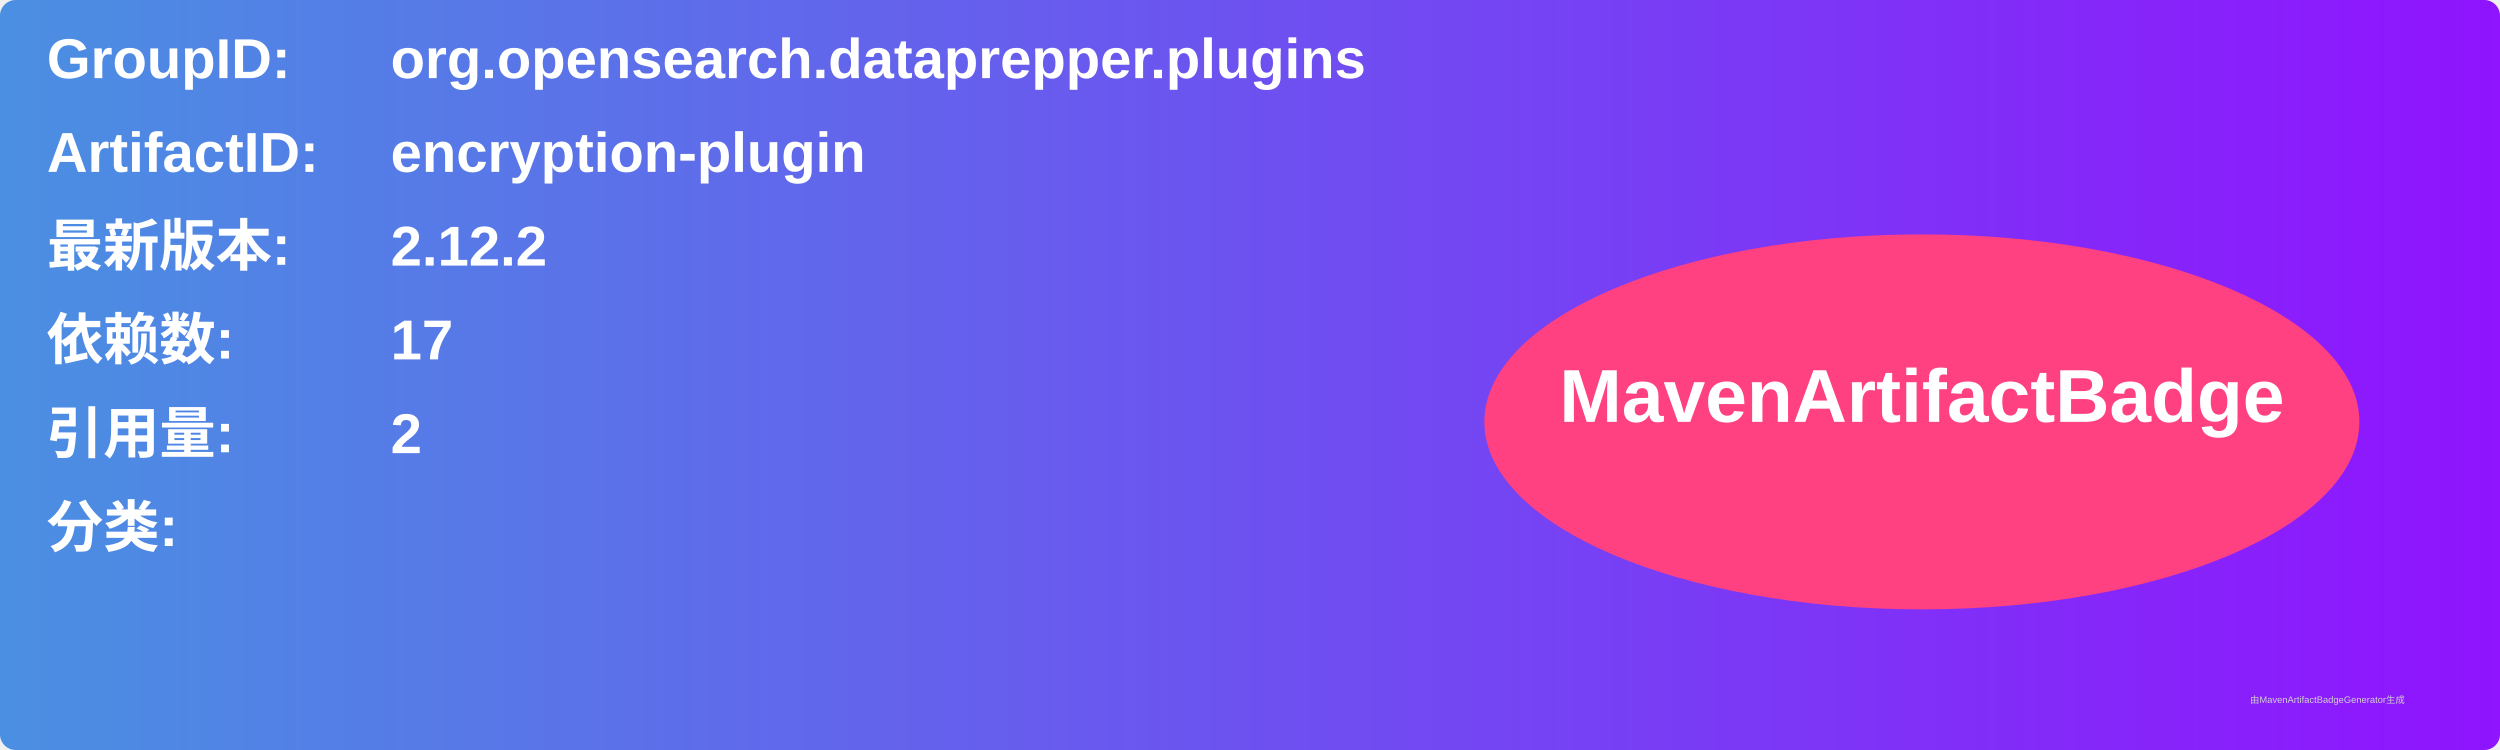
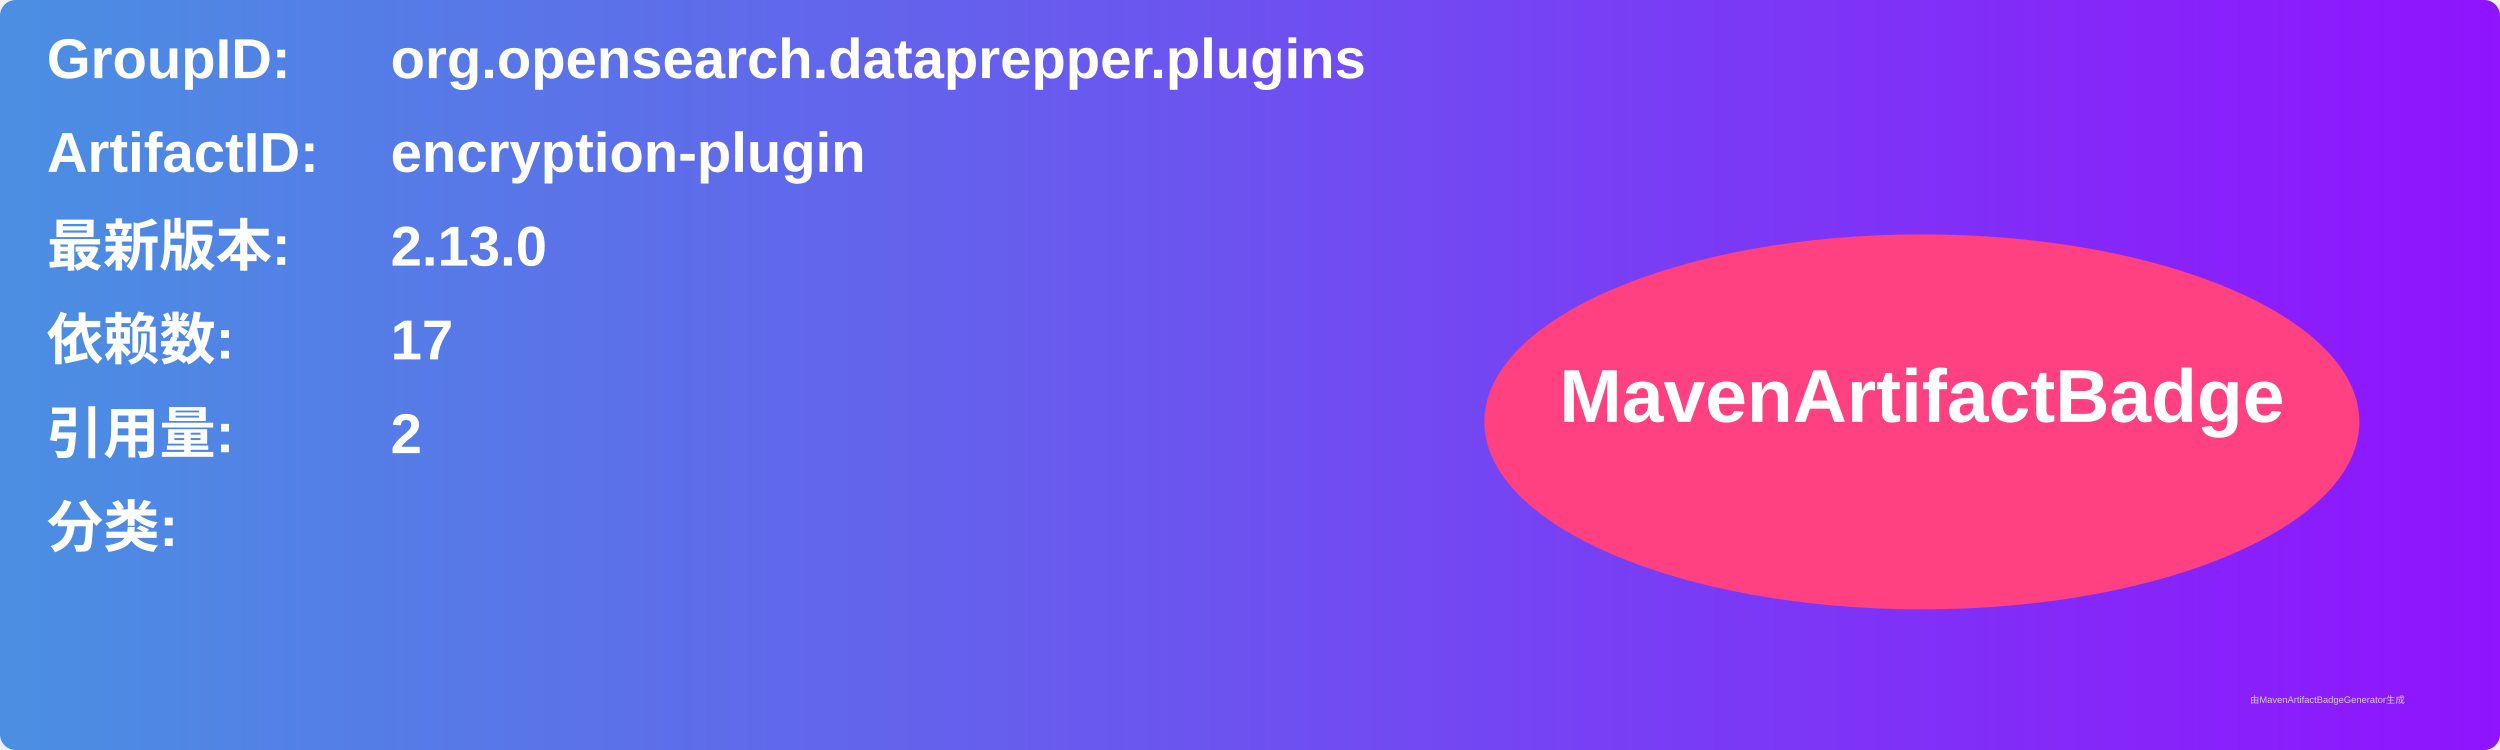
<svg xmlns="http://www.w3.org/2000/svg" width="800" height="240" viewBox="0 0 800 240">
  <linearGradient id="grad" x1="0%" y1="0%" x2="100%" y2="0%">
    <stop offset="0%" stop-color="#4a90e2" />
    <stop offset="100%" stop-color="#9013fe" />
  </linearGradient>
  <rect width="100%" height="100%" rx="5" ry="5" fill="url(#grad)" />
  <g transform="translate(15, 15)">
    <text x="0" y="10" font-family="Arial" font-size="18" fill="white" font-weight="bold" width="260">GroupID:</text>
    <text x="110" y="10" font-family="Arial" font-size="18" fill="white" font-weight="bold" width="460">org.opensearch.dataprepper.plugins</text>
    <text x="0" y="40" font-family="Arial" font-size="18" fill="white" font-weight="bold" width="260">ArtifactID:</text>
    <text x="110" y="40" font-family="Arial" font-size="18" fill="white" font-weight="bold" width="460">encryption-plugin</text>
    <text x="0" y="70" font-family="Arial" font-size="18" fill="white" font-weight="bold">最新版本:</text>
    <text x="110" y="70" font-family="Arial" font-size="18" fill="white" font-weight="bold">
-       <tspan font-weight="bold">2.12.2</tspan>
+       <tspan font-weight="bold">2.13.0</tspan>
    </text>
    <text x="0" y="100" font-family="Arial" font-size="18" fill="white" font-weight="bold">依赖数: </text>
    <text x="110" y="100" font-family="Arial" font-size="18" fill="white">
      <tspan font-weight="bold">17</tspan>
    </text>
    <text x="0" y="130" font-family="Arial" font-size="18" fill="white" font-weight="bold">引用量: </text>
    <text x="110" y="130" font-family="Arial" font-size="18" fill="white">
      <tspan font-weight="bold">2</tspan>
    </text>
    <text x="0" y="160" font-family="Arial" font-size="18" fill="white" font-weight="bold">分类:</text>
    <text x="10" y="190" font-family="Arial" font-size="10" fill="white">
      <tspan font-weight="bold" />
    </text>
    <ellipse cx="600" cy="120" rx="140" ry="60" fill="#ff4081" />
    <text x="600" y="120" text-anchor="middle" font-family="Arial" font-size="24" fill="white" font-weight="bold">MavenArtifactBadge</text>
  </g>
  <text x="720" y="225" font-family="Arial" font-size="3" fill="#d0d0d0">由MavenArtifactBadgeGenerator生成</text>
</svg>
